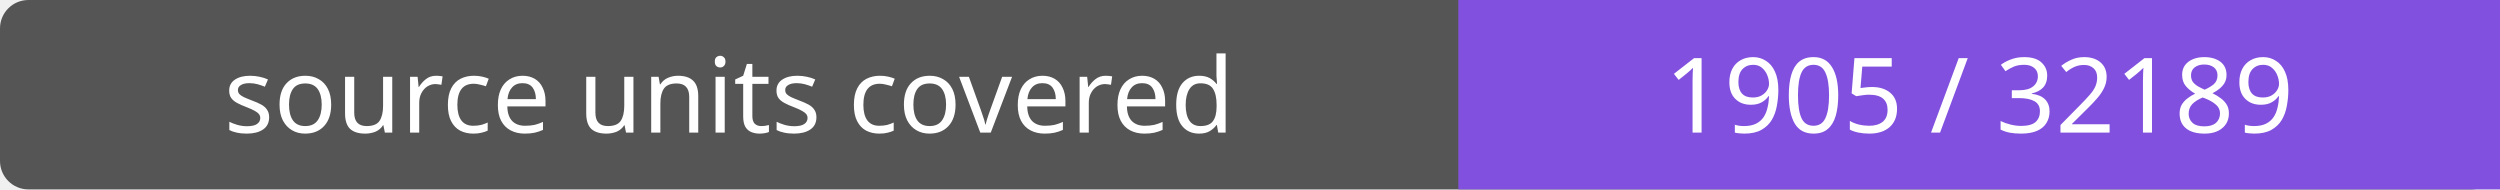
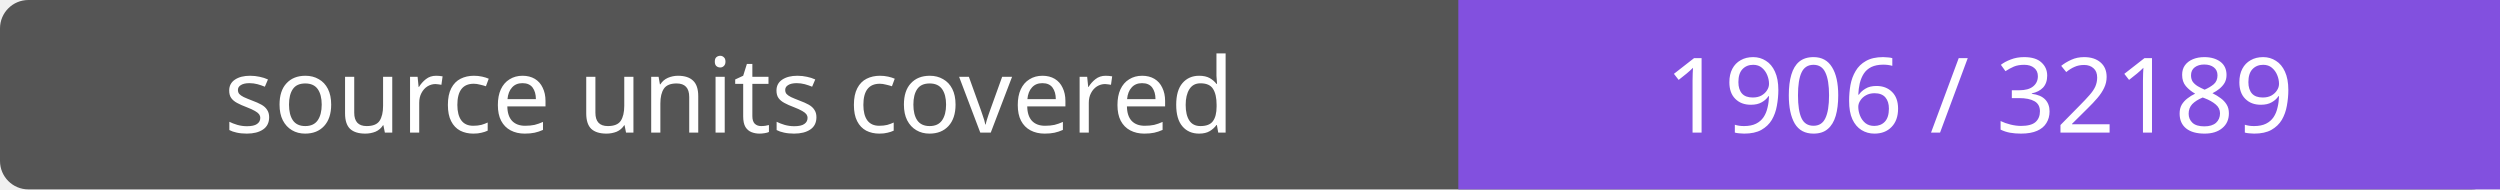
- <svg xmlns="http://www.w3.org/2000/svg" width="264" height="20" role="img" aria-label="source units covered: 1905 / 32189">
+ <svg xmlns="http://www.w3.org/2000/svg" width="264" height="20" role="img" aria-label="source units covered: 1906 / 32189">
  <rect width="264" height="20" rx="3" fill="#555" />
  <path fill="#8250df" d="M154 0h110v20H154z" />
  <g fill="#fff" text-anchor="middle" font-family="Verdana,sans-serif" font-size="11">
    <text x="77.0" y="14">source units covered</text>
-     <text x="209.0" y="14">1905 / 32189</text>
+     <text x="209.0" y="14">1906 / 32189</text>
  </g>
</svg>
